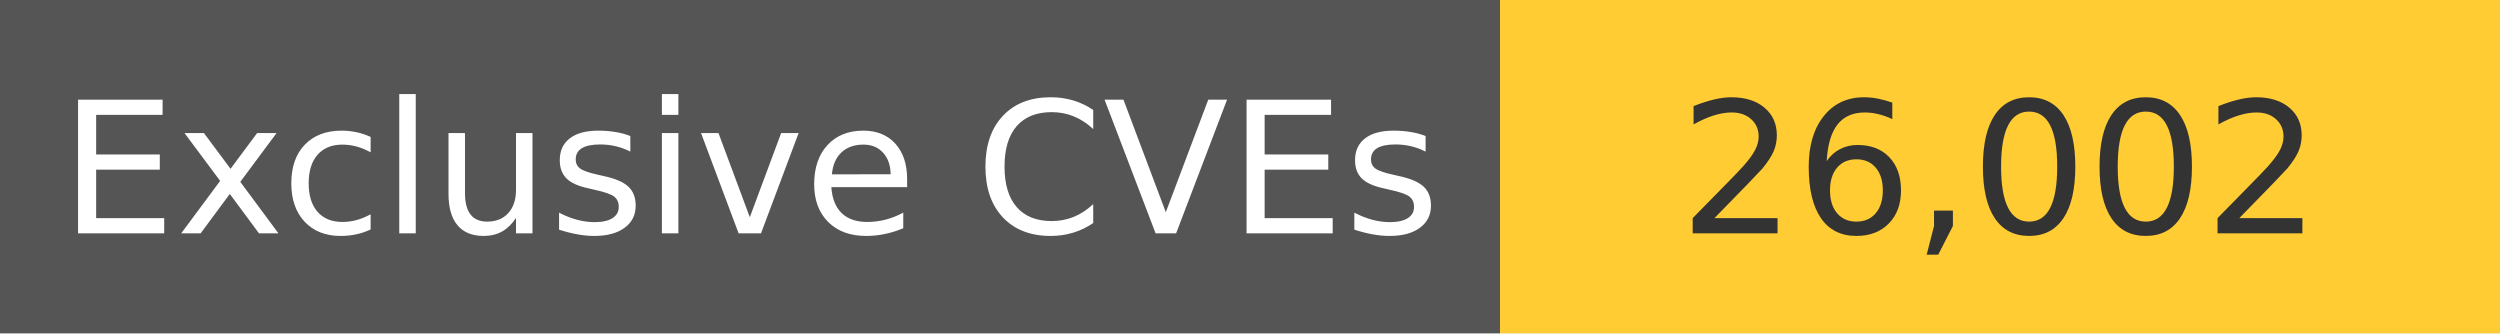
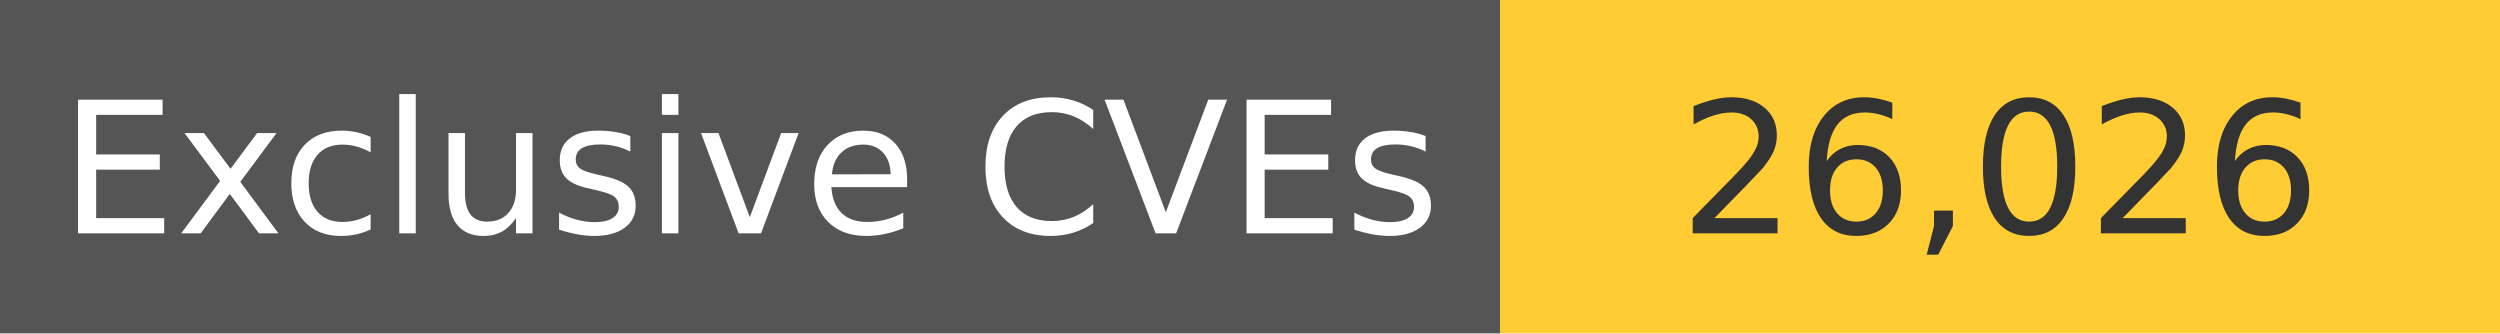
<svg xmlns="http://www.w3.org/2000/svg" width="150" height="20" role="img">
  <linearGradient id="s" x2="0" y2="100%">
    <stop offset="0" stop-color="#bbb" stop-opacity=".1" />
    <stop offset="1" stop-opacity=".1" />
  </linearGradient>
  <g>
    <rect width="90" height="20" fill="#555" />
    <rect x="90" width="267" height="20" fill="#ffcc33" />
  </g>
  <g fill="#fff" text-anchor="middle" font-family="Verdana,Geneva,DejaVu Sans,sans-serif" text-rendering="geometricPrecision" font-size="110">
    <text x="450" y="140" transform="scale(.1)" fill="#fff">
            Exclusive CVEs
        </text>
    <text x="1200" y="140" transform="scale(.1)" fill="#333">
-             26,002
+             26,026
        </text>
  </g>
</svg>
